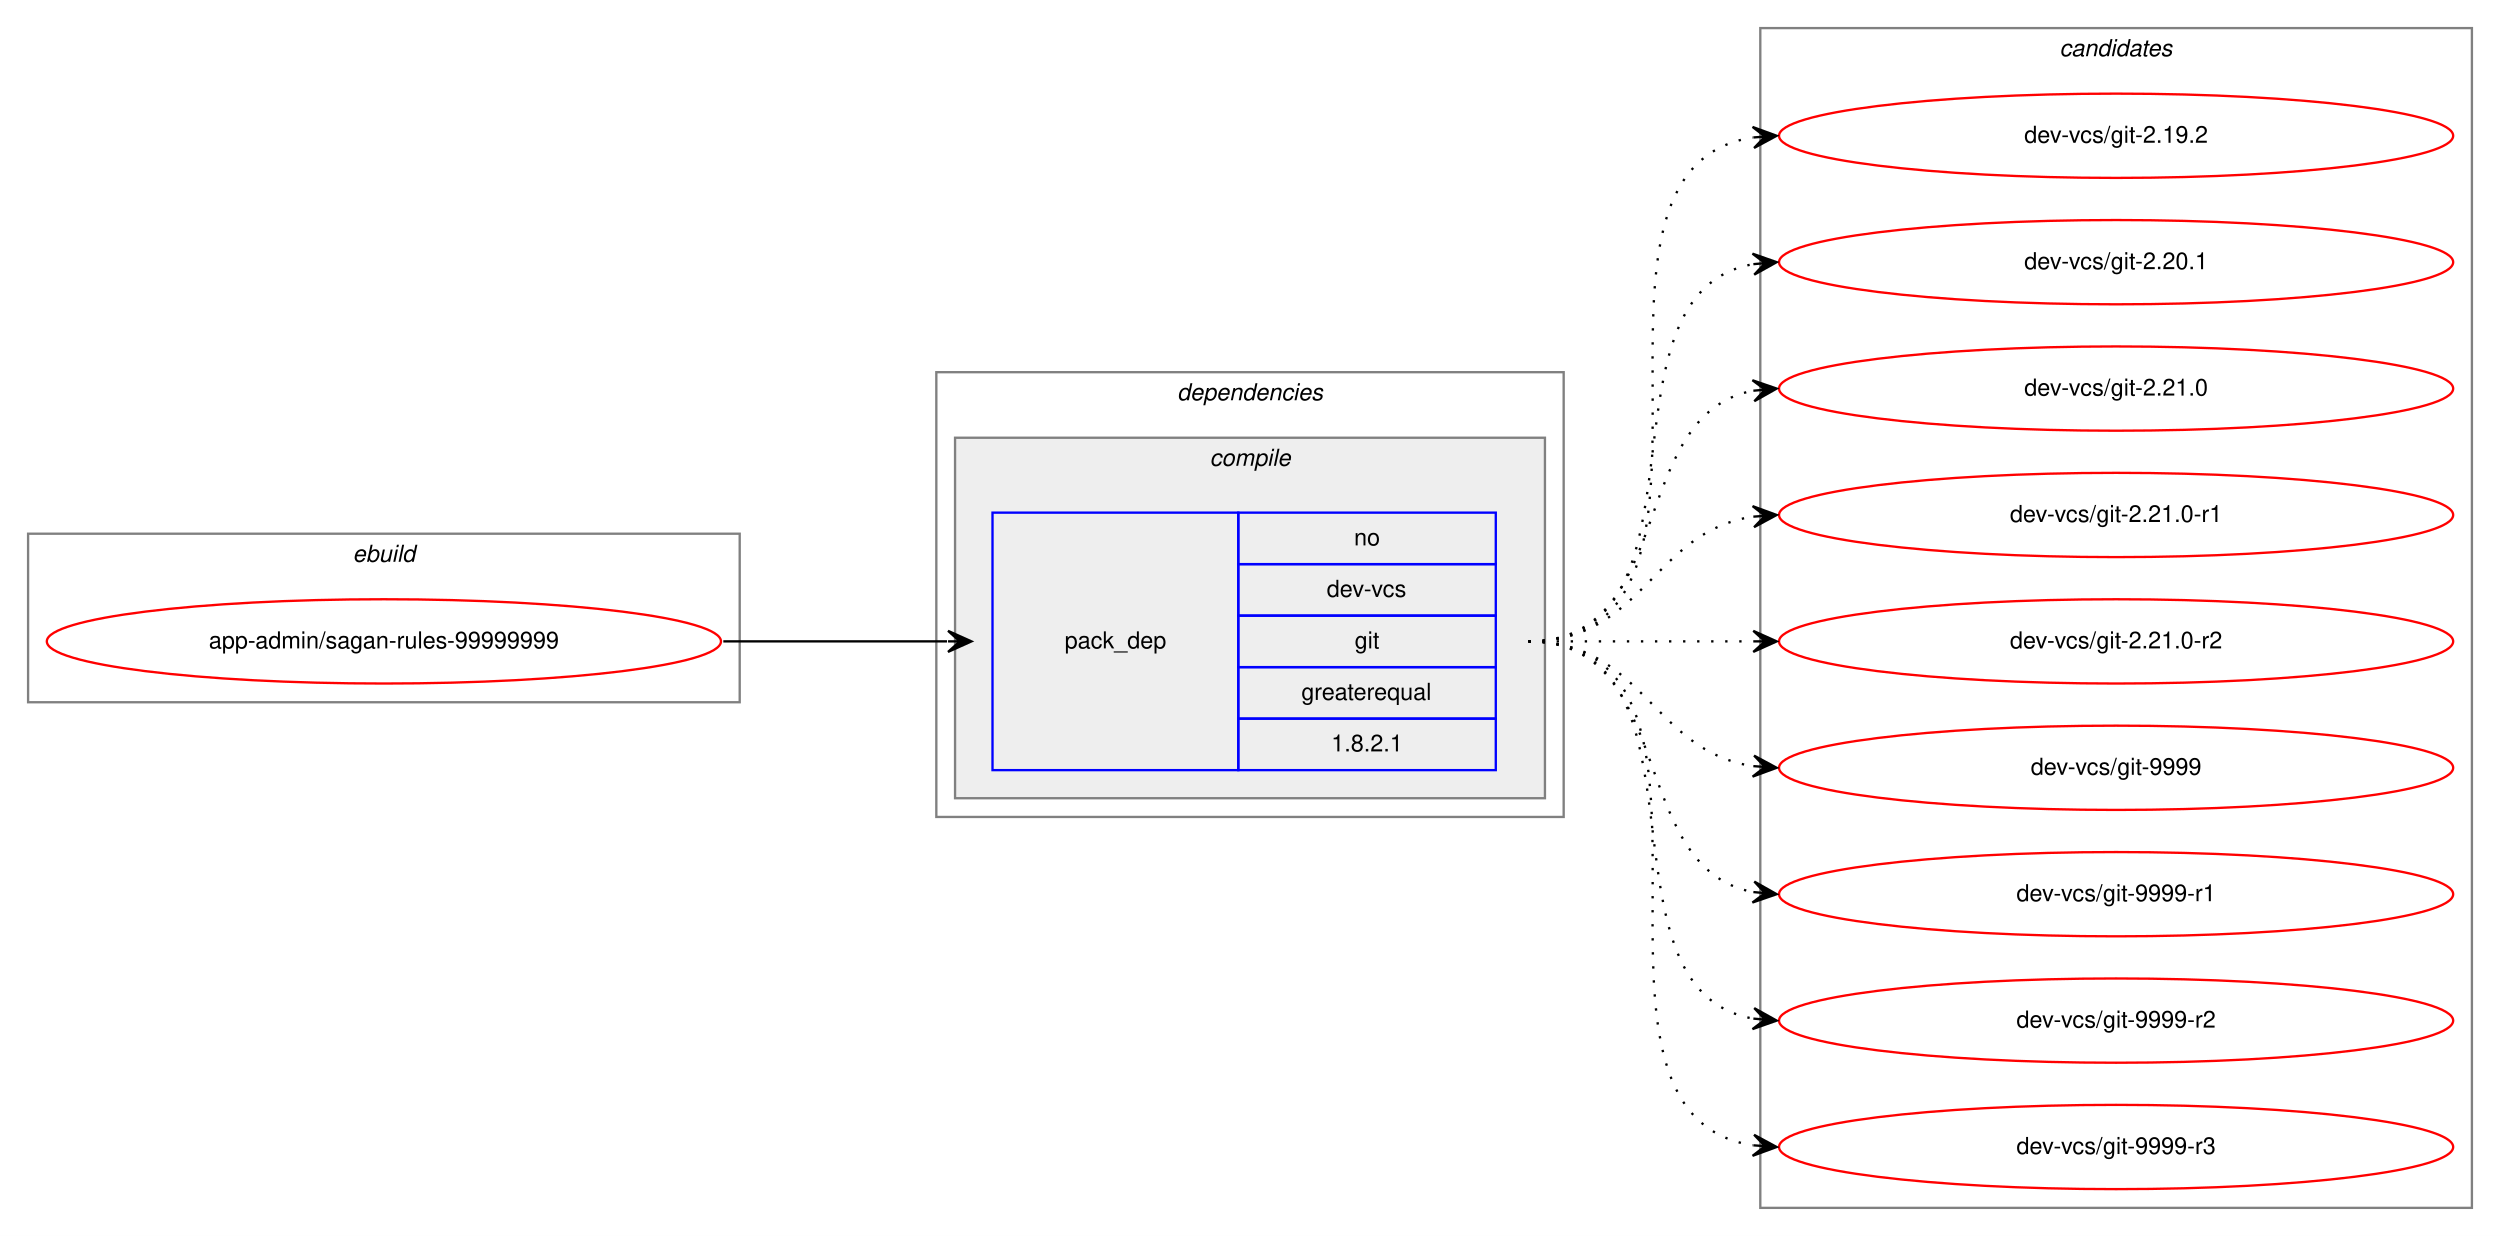
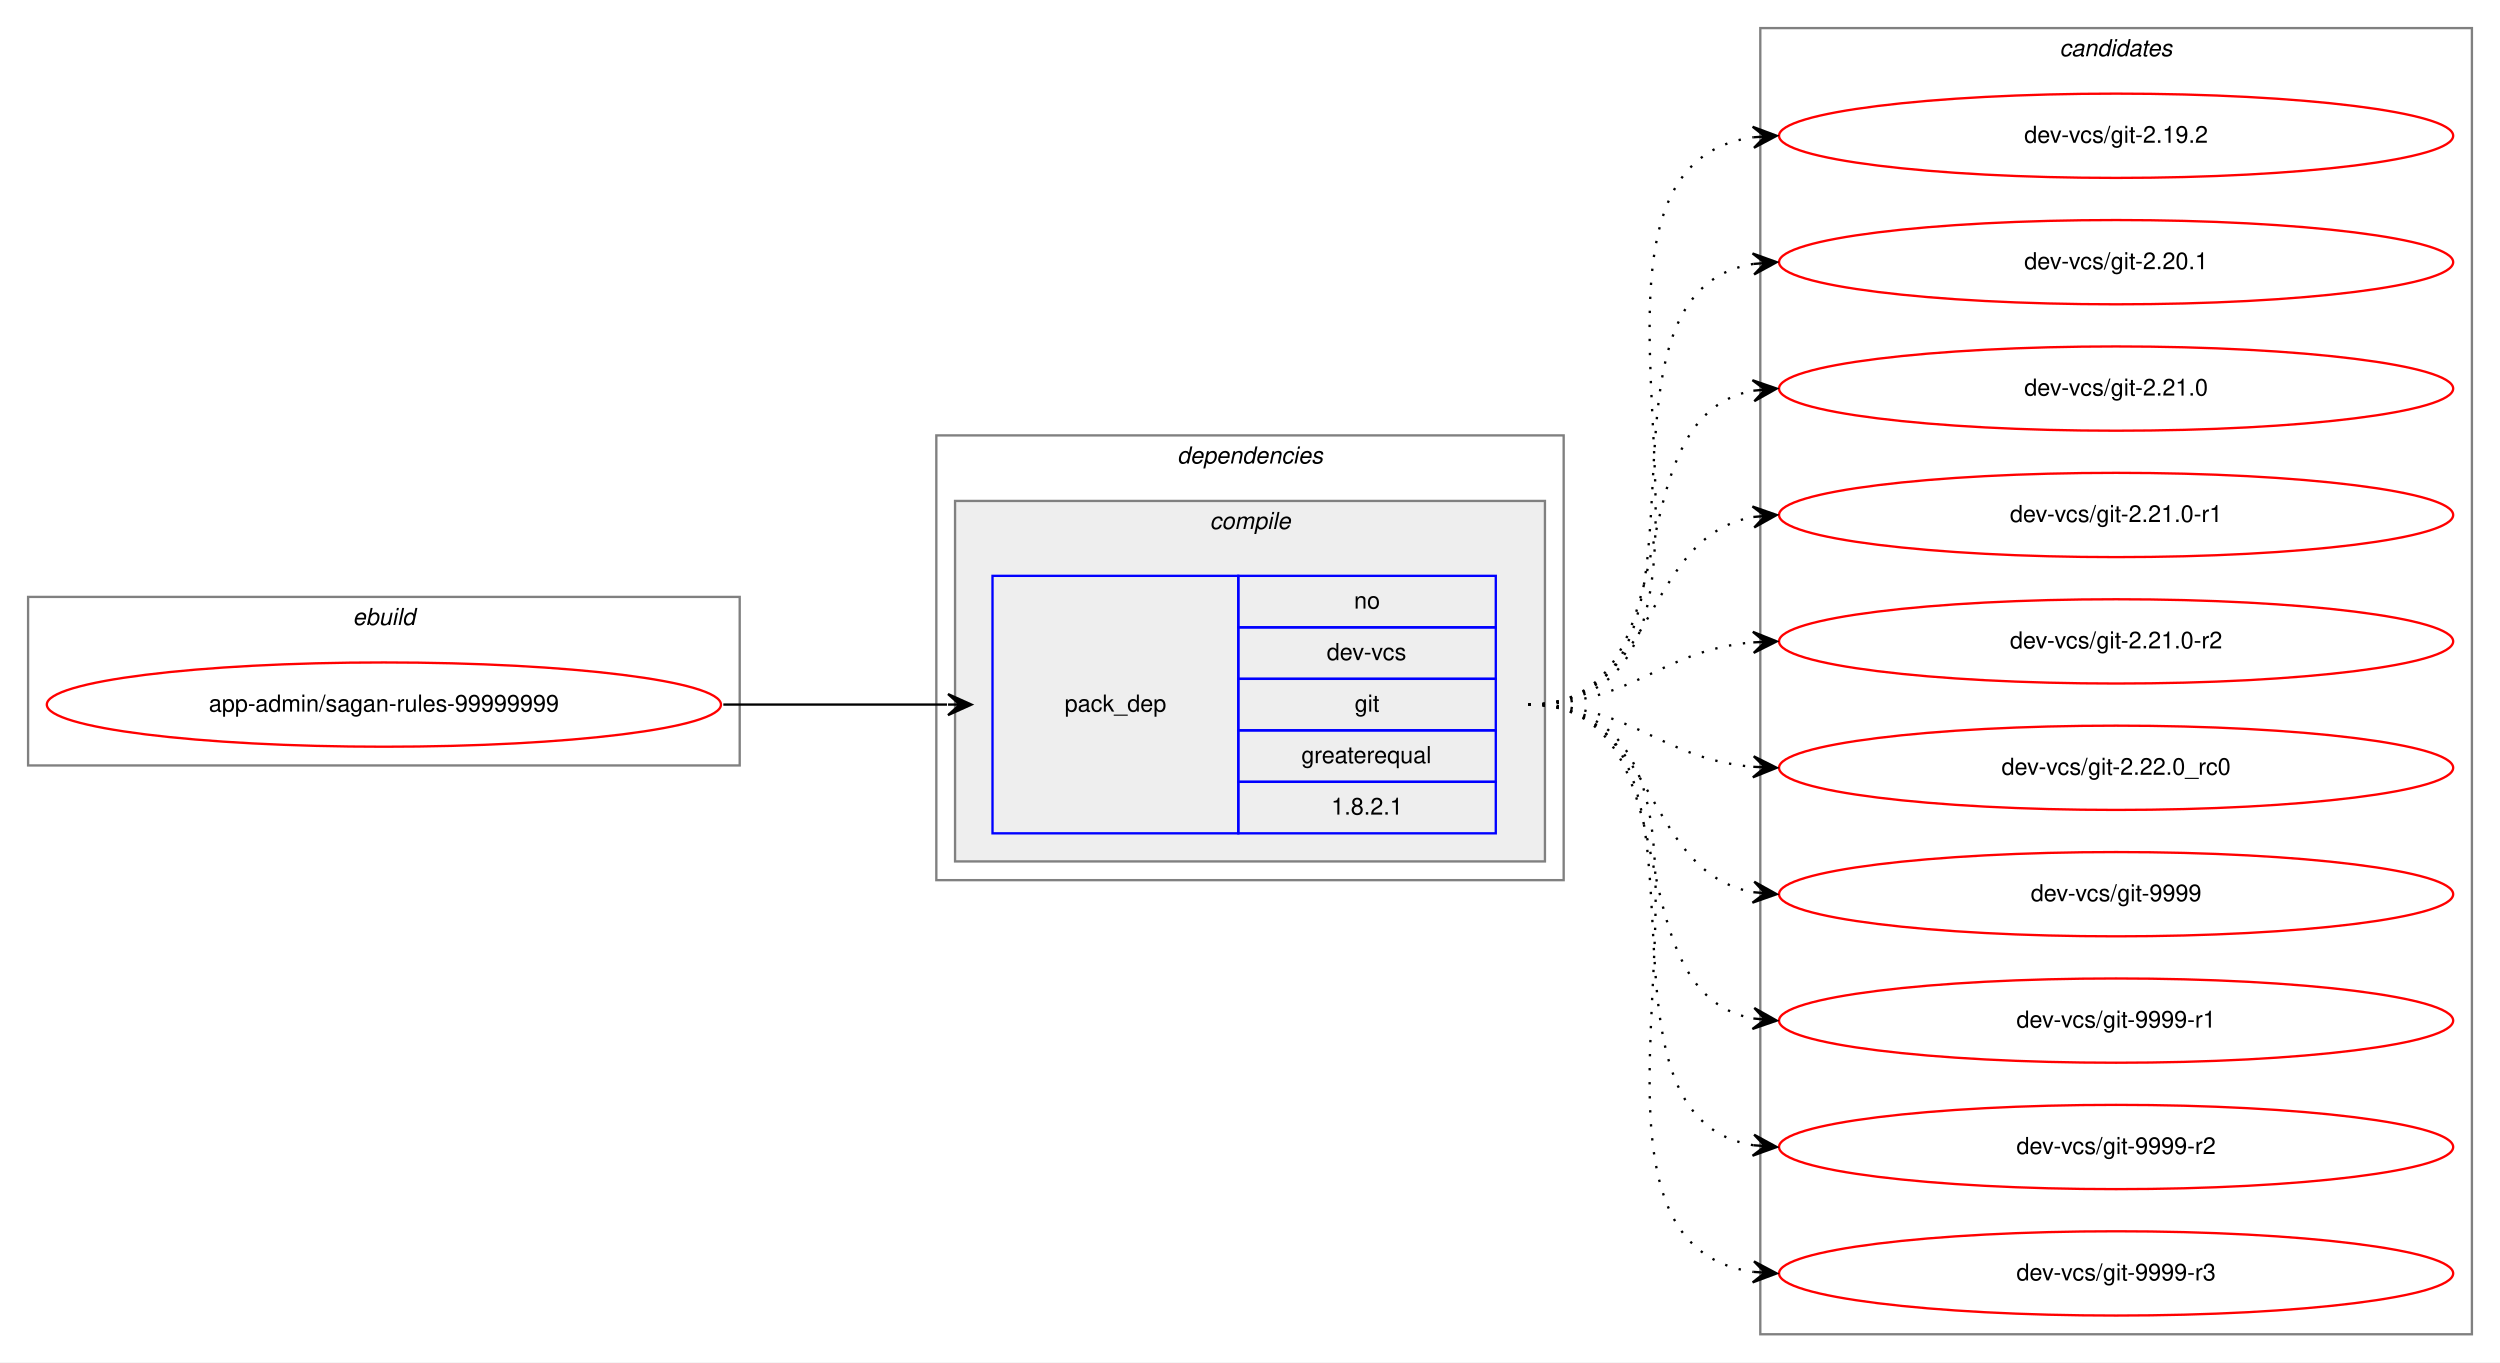
- <svg xmlns="http://www.w3.org/2000/svg" xmlns:xlink="http://www.w3.org/1999/xlink" width="1068pt" height="528pt" viewBox="0.00 0.00 1068.00 528.00">
-   <g id="graph0" class="graph" transform="scale(1 1) rotate(0) translate(4 524)">
-     <polygon fill="white" stroke="transparent" points="-4,4 -4,-524 1064,-524 1064,4 -4,4" />
+ <svg xmlns="http://www.w3.org/2000/svg" xmlns:xlink="http://www.w3.org/1999/xlink" width="1068pt" height="582pt" viewBox="0.00 0.00 1068.00 582.00">
+   <g id="graph0" class="graph" transform="scale(1 1) rotate(0) translate(4 578)">
+     <polygon fill="white" stroke="transparent" points="-4,4 -4,-578 1064,-578 1064,4 -4,4" />
    <g id="clust1" class="cluster">
-       <polygon fill="none" stroke="gray" points="8,-224 8,-296 312,-296 312,-224 8,-224" />
-       <text text-anchor="start" x="146.66" y="-284" font-family="Helvetica,sans-Serif" font-style="italic" font-size="10.00">ebuild</text>
+       <polygon fill="none" stroke="gray" points="8,-251 8,-323 312,-323 312,-251 8,-251" />
+       <text text-anchor="start" x="146.66" y="-311" font-family="Helvetica,sans-Serif" font-style="italic" font-size="10.00">ebuild</text>
    </g>
    <g id="clust2" class="cluster">
-       <polygon fill="none" stroke="gray" points="396,-175 396,-365 664,-365 664,-175 396,-175" />
-       <text text-anchor="start" x="498.88" y="-353" font-family="Helvetica,sans-Serif" font-style="italic" font-size="10.00">dependencies</text>
+       <polygon fill="none" stroke="gray" points="396,-202 396,-392 664,-392 664,-202 396,-202" />
+       <text text-anchor="start" x="498.88" y="-380" font-family="Helvetica,sans-Serif" font-style="italic" font-size="10.00">dependencies</text>
    </g>
    <g id="clust3" class="cluster">
-       <polygon fill="#eeeeee" stroke="gray" points="404,-183 404,-337 656,-337 656,-183 404,-183" />
-       <text text-anchor="start" x="512.78" y="-325" font-family="Helvetica,sans-Serif" font-style="italic" font-size="10.00">compile</text>
+       <polygon fill="#eeeeee" stroke="gray" points="404,-210 404,-364 656,-364 656,-210 404,-210" />
+       <text text-anchor="start" x="512.78" y="-352" font-family="Helvetica,sans-Serif" font-style="italic" font-size="10.00">compile</text>
    </g>
    <g id="clust7" class="cluster">
-       <polygon fill="none" stroke="gray" points="748,-8 748,-512 1052,-512 1052,-8 748,-8" />
-       <text text-anchor="start" x="875.82" y="-500" font-family="Helvetica,sans-Serif" font-style="italic" font-size="10.00">candidates</text>
+       <polygon fill="none" stroke="gray" points="748,-8 748,-566 1052,-566 1052,-8 748,-8" />
+       <text text-anchor="start" x="875.82" y="-554" font-family="Helvetica,sans-Serif" font-style="italic" font-size="10.00">candidates</text>
    </g>
    <g id="node1" class="node">
      <g id="a_node1">
        <a xlink:href="../app-admin/sagan-rules-99999999.svg" xlink:title="app-admin/sagan-rules-99999999">
-           <ellipse fill="none" stroke="red" cx="160" cy="-250" rx="144" ry="18" />
-           <text text-anchor="middle" x="160" y="-247" font-family="Helvetica,sans-Serif" font-size="10.00">app-admin/sagan-rules-99999999</text>
+           <ellipse fill="none" stroke="red" cx="160" cy="-277" rx="144" ry="18" />
+           <text text-anchor="middle" x="160" y="-274" font-family="Helvetica,sans-Serif" font-size="10.00">app-admin/sagan-rules-99999999</text>
        </a>
      </g>
    </g>
    <g id="node2" class="node">
-       <polygon fill="none" stroke="blue" points="420,-195 420,-305 525,-305 525,-195 420,-195" />
-       <text text-anchor="start" x="450.82" y="-247" font-family="Helvetica,sans-Serif" font-size="10.00">pack_dep</text>
-       <polygon fill="none" stroke="blue" points="525,-283 525,-305 635,-305 635,-283 525,-283" />
-       <text text-anchor="start" x="574.44" y="-291" font-family="Helvetica,sans-Serif" font-size="10.00">no</text>
-       <polygon fill="none" stroke="blue" points="525,-261 525,-283 635,-283 635,-261 525,-261" />
-       <text text-anchor="start" x="562.78" y="-269" font-family="Helvetica,sans-Serif" font-size="10.00">dev-vcs</text>
-       <polygon fill="none" stroke="blue" points="525,-239 525,-261 635,-261 635,-239 525,-239" />
-       <text text-anchor="start" x="574.72" y="-247" font-family="Helvetica,sans-Serif" font-size="10.00">git</text>
-       <polygon fill="none" stroke="blue" points="525,-217 525,-239 635,-239 635,-217 525,-217" />
-       <text text-anchor="start" x="551.94" y="-225" font-family="Helvetica,sans-Serif" font-size="10.00">greaterequal</text>
-       <polygon fill="none" stroke="blue" points="525,-195 525,-217 635,-217 635,-195 525,-195" />
-       <text text-anchor="start" x="564.71" y="-203" font-family="Helvetica,sans-Serif" font-size="10.00">1.8.2.1</text>
+       <polygon fill="none" stroke="blue" points="420,-222 420,-332 525,-332 525,-222 420,-222" />
+       <text text-anchor="start" x="450.82" y="-274" font-family="Helvetica,sans-Serif" font-size="10.00">pack_dep</text>
+       <polygon fill="none" stroke="blue" points="525,-310 525,-332 635,-332 635,-310 525,-310" />
+       <text text-anchor="start" x="574.44" y="-318" font-family="Helvetica,sans-Serif" font-size="10.00">no</text>
+       <polygon fill="none" stroke="blue" points="525,-288 525,-310 635,-310 635,-288 525,-288" />
+       <text text-anchor="start" x="562.78" y="-296" font-family="Helvetica,sans-Serif" font-size="10.00">dev-vcs</text>
+       <polygon fill="none" stroke="blue" points="525,-266 525,-288 635,-288 635,-266 525,-266" />
+       <text text-anchor="start" x="574.72" y="-274" font-family="Helvetica,sans-Serif" font-size="10.00">git</text>
+       <polygon fill="none" stroke="blue" points="525,-244 525,-266 635,-266 635,-244 525,-244" />
+       <text text-anchor="start" x="551.94" y="-252" font-family="Helvetica,sans-Serif" font-size="10.00">greaterequal</text>
+       <polygon fill="none" stroke="blue" points="525,-222 525,-244 635,-244 635,-222 525,-222" />
+       <text text-anchor="start" x="564.71" y="-230" font-family="Helvetica,sans-Serif" font-size="10.00">1.8.2.1</text>
    </g>
    <g id="edge1" class="edge">
-       <path fill="none" stroke="black" d="M305,-250C348.43,-250 361.83,-250 400.57,-250" />
-       <polygon fill="black" stroke="black" points="411,-250 401,-254.5 406,-250 401,-250 401,-250 401,-250 406,-250 401,-245.5 411,-250 411,-250" />
+       <path fill="none" stroke="black" d="M305,-277C348.43,-277 361.83,-277 400.57,-277" />
+       <polygon fill="black" stroke="black" points="411,-277 401,-281.5 406,-277 401,-277 401,-277 401,-277 406,-277 401,-272.5 411,-277 411,-277" />
    </g>
    <g id="node3" class="node">
      <g id="a_node3">
        <a xlink:href="../dev-vcs/git-2.19.2.svg" xlink:title="dev-vcs/git-2.19.2">
-           <ellipse fill="none" stroke="red" cx="900" cy="-466" rx="144" ry="18" />
-           <text text-anchor="middle" x="900" y="-463" font-family="Helvetica,sans-Serif" font-size="10.00">dev-vcs/git-2.19.2</text>
+           <ellipse fill="none" stroke="red" cx="900" cy="-520" rx="144" ry="18" />
+           <text text-anchor="middle" x="900" y="-517" font-family="Helvetica,sans-Serif" font-size="10.00">dev-vcs/git-2.19.2</text>
        </a>
      </g>
    </g>
    <g id="edge2" class="edge">
-       <path fill="none" stroke="black" stroke-dasharray="1,5" d="M649,-250C752.28,-250 655.19,-451.49 744.77,-465.26" />
-       <polygon fill="black" stroke="black" points="755,-466 744.7,-469.77 750.01,-465.64 745.03,-465.28 745.03,-465.28 745.03,-465.28 750.01,-465.64 745.35,-460.79 755,-466 755,-466" />
+       <path fill="none" stroke="black" stroke-dasharray="1,5" d="M649,-277C763.26,-277 644.8,-505.51 744.97,-519.35" />
+       <polygon fill="black" stroke="black" points="755,-520 744.73,-523.84 750.01,-519.67 745.02,-519.35 745.02,-519.35 745.02,-519.35 750.01,-519.67 745.31,-514.86 755,-520 755,-520" />
    </g>
    <g id="node4" class="node">
      <g id="a_node4">
        <a xlink:href="../dev-vcs/git-2.20.1.svg" xlink:title="dev-vcs/git-2.20.1">
-           <ellipse fill="none" stroke="red" cx="900" cy="-412" rx="144" ry="18" />
-           <text text-anchor="middle" x="900" y="-409" font-family="Helvetica,sans-Serif" font-size="10.00">dev-vcs/git-2.20.1</text>
+           <ellipse fill="none" stroke="red" cx="900" cy="-466" rx="144" ry="18" />
+           <text text-anchor="middle" x="900" y="-463" font-family="Helvetica,sans-Serif" font-size="10.00">dev-vcs/git-2.20.1</text>
        </a>
      </g>
    </g>
    <g id="edge3" class="edge">
-       <path fill="none" stroke="black" stroke-dasharray="1,5" d="M649,-250C731.35,-250 674.36,-398.38 744.73,-411.13" />
-       <polygon fill="black" stroke="black" points="755,-412 744.66,-415.64 750.02,-411.58 745.04,-411.15 745.04,-411.15 745.04,-411.15 750.02,-411.58 745.42,-406.67 755,-412 755,-412" />
+       <path fill="none" stroke="black" stroke-dasharray="1,5" d="M649,-277C741.74,-277 664.87,-452.23 745.02,-465.24" />
+       <polygon fill="black" stroke="black" points="755,-466 744.69,-469.73 750.01,-465.62 745.03,-465.24 745.03,-465.24 745.03,-465.24 750.01,-465.62 745.37,-460.75 755,-466 755,-466" />
    </g>
    <g id="node5" class="node">
      <g id="a_node5">
        <a xlink:href="../dev-vcs/git-2.21.0.svg" xlink:title="dev-vcs/git-2.21.0">
-           <ellipse fill="none" stroke="red" cx="900" cy="-358" rx="144" ry="18" />
-           <text text-anchor="middle" x="900" y="-355" font-family="Helvetica,sans-Serif" font-size="10.00">dev-vcs/git-2.21.0</text>
+           <ellipse fill="none" stroke="red" cx="900" cy="-412" rx="144" ry="18" />
+           <text text-anchor="middle" x="900" y="-409" font-family="Helvetica,sans-Serif" font-size="10.00">dev-vcs/git-2.21.0</text>
        </a>
      </g>
    </g>
    <g id="edge4" class="edge">
-       <path fill="none" stroke="black" stroke-dasharray="1,5" d="M649,-250C712.58,-250 690.58,-346.51 744.79,-357.07" />
-       <polygon fill="black" stroke="black" points="755,-358 744.63,-361.57 750.02,-357.54 745.04,-357.09 745.04,-357.09 745.04,-357.09 750.02,-357.54 745.45,-352.61 755,-358 755,-358" />
+       <path fill="none" stroke="black" stroke-dasharray="1,5" d="M649,-277C721.56,-277 682.97,-399.14 744.68,-411.07" />
+       <polygon fill="black" stroke="black" points="755,-412 744.64,-415.58 750.02,-411.55 745.04,-411.1 745.04,-411.1 745.04,-411.1 750.02,-411.55 745.45,-406.62 755,-412 755,-412" />
    </g>
    <g id="node6" class="node">
      <g id="a_node6">
        <a xlink:href="../dev-vcs/git-2.21.0-r1.svg" xlink:title="dev-vcs/git-2.21.0-r1">
-           <ellipse fill="none" stroke="red" cx="900" cy="-304" rx="144" ry="18" />
-           <text text-anchor="middle" x="900" y="-301" font-family="Helvetica,sans-Serif" font-size="10.00">dev-vcs/git-2.21.0-r1</text>
+           <ellipse fill="none" stroke="red" cx="900" cy="-358" rx="144" ry="18" />
+           <text text-anchor="middle" x="900" y="-355" font-family="Helvetica,sans-Serif" font-size="10.00">dev-vcs/git-2.21.0-r1</text>
        </a>
      </g>
    </g>
    <g id="edge5" class="edge">
-       <path fill="none" stroke="black" stroke-dasharray="1,5" d="M649,-250C698.26,-250 701.85,-296.87 744.86,-303.28" />
-       <polygon fill="black" stroke="black" points="755,-304 744.71,-307.78 750.01,-303.64 745.03,-303.29 745.03,-303.29 745.03,-303.29 750.01,-303.64 745.35,-298.8 755,-304 755,-304" />
+       <path fill="none" stroke="black" stroke-dasharray="1,5" d="M649,-277C704.7,-277 696.97,-348.49 744.99,-357.15" />
+       <polygon fill="black" stroke="black" points="755,-358 744.65,-361.63 750.02,-357.57 745.04,-357.15 745.04,-357.15 745.04,-357.15 750.02,-357.57 745.42,-352.67 755,-358 755,-358" />
    </g>
    <g id="node7" class="node">
      <g id="a_node7">
        <a xlink:href="../dev-vcs/git-2.21.0-r2.svg" xlink:title="dev-vcs/git-2.21.0-r2">
-           <ellipse fill="none" stroke="red" cx="900" cy="-250" rx="144" ry="18" />
-           <text text-anchor="middle" x="900" y="-247" font-family="Helvetica,sans-Serif" font-size="10.00">dev-vcs/git-2.21.0-r2</text>
+           <ellipse fill="none" stroke="red" cx="900" cy="-304" rx="144" ry="18" />
+           <text text-anchor="middle" x="900" y="-301" font-family="Helvetica,sans-Serif" font-size="10.00">dev-vcs/git-2.21.0-r2</text>
        </a>
      </g>
    </g>
    <g id="edge6" class="edge">
-       <path fill="none" stroke="black" stroke-dasharray="1,5" d="M649,-250C692.43,-250 705.83,-250 744.57,-250" />
-       <polygon fill="black" stroke="black" points="755,-250 745,-254.5 750,-250 745,-250 745,-250 745,-250 750,-250 745,-245.5 755,-250 755,-250" />
+       <path fill="none" stroke="black" stroke-dasharray="1,5" d="M649,-277C694.01,-277 704.86,-300.14 744.8,-303.58" />
+       <polygon fill="black" stroke="black" points="755,-304 744.82,-308.08 750,-303.79 745.01,-303.58 745.01,-303.58 745.01,-303.58 750,-303.79 745.2,-299.09 755,-304 755,-304" />
    </g>
    <g id="node8" class="node">
      <g id="a_node8">
+         <a xlink:href="../dev-vcs/git-2.22.0_rc0.svg" xlink:title="dev-vcs/git-2.22.0_rc0">
+           <ellipse fill="none" stroke="red" cx="900" cy="-250" rx="144" ry="18" />
+           <text text-anchor="middle" x="900" y="-247" font-family="Helvetica,sans-Serif" font-size="10.00">dev-vcs/git-2.22.0_rc0</text>
+         </a>
+       </g>
+     </g>
+     <g id="edge7" class="edge">
+       <path fill="none" stroke="black" stroke-dasharray="1,5" d="M649,-277C694.01,-277 704.86,-253.86 744.8,-250.42" />
+       <polygon fill="black" stroke="black" points="755,-250 745.2,-254.91 750,-250.21 745.01,-250.42 745.01,-250.42 745.01,-250.42 750,-250.21 744.82,-245.92 755,-250 755,-250" />
+     </g>
+     <g id="node9" class="node">
+       <g id="a_node9">
        <a xlink:href="../dev-vcs/git-9999.svg" xlink:title="dev-vcs/git-9999">
          <ellipse fill="none" stroke="red" cx="900" cy="-196" rx="144" ry="18" />
          <text text-anchor="middle" x="900" y="-193" font-family="Helvetica,sans-Serif" font-size="10.00">dev-vcs/git-9999</text>
        </a>
      </g>
    </g>
-     <g id="edge7" class="edge">
-       <path fill="none" stroke="black" stroke-dasharray="1,5" d="M649,-250C698.26,-250 701.85,-203.13 744.86,-196.72" />
-       <polygon fill="black" stroke="black" points="755,-196 745.35,-201.2 750.01,-196.36 745.03,-196.71 745.03,-196.71 745.03,-196.71 750.01,-196.36 744.71,-192.22 755,-196 755,-196" />
+     <g id="edge8" class="edge">
+       <path fill="none" stroke="black" stroke-dasharray="1,5" d="M649,-277C704.7,-277 696.97,-205.51 744.99,-196.85" />
+       <polygon fill="black" stroke="black" points="755,-196 745.42,-201.33 750.02,-196.43 745.04,-196.85 745.04,-196.85 745.04,-196.85 750.02,-196.43 744.65,-192.37 755,-196 755,-196" />
    </g>
-     <g id="node9" class="node">
-       <g id="a_node9">
+     <g id="node10" class="node">
+       <g id="a_node10">
        <a xlink:href="../dev-vcs/git-9999-r1.svg" xlink:title="dev-vcs/git-9999-r1">
          <ellipse fill="none" stroke="red" cx="900" cy="-142" rx="144" ry="18" />
          <text text-anchor="middle" x="900" y="-139" font-family="Helvetica,sans-Serif" font-size="10.00">dev-vcs/git-9999-r1</text>
        </a>
      </g>
    </g>
-     <g id="edge8" class="edge">
-       <path fill="none" stroke="black" stroke-dasharray="1,5" d="M649,-250C712.58,-250 690.58,-153.49 744.79,-142.93" />
-       <polygon fill="black" stroke="black" points="755,-142 745.45,-147.39 750.02,-142.46 745.04,-142.91 745.04,-142.91 745.04,-142.91 750.02,-142.46 744.63,-138.43 755,-142 755,-142" />
+     <g id="edge9" class="edge">
+       <path fill="none" stroke="black" stroke-dasharray="1,5" d="M649,-277C721.56,-277 682.97,-154.86 744.68,-142.93" />
+       <polygon fill="black" stroke="black" points="755,-142 745.45,-147.38 750.02,-142.45 745.04,-142.9 745.04,-142.9 745.04,-142.9 750.02,-142.45 744.64,-138.42 755,-142 755,-142" />
    </g>
-     <g id="node10" class="node">
-       <g id="a_node10">
+     <g id="node11" class="node">
+       <g id="a_node11">
        <a xlink:href="../dev-vcs/git-9999-r2.svg" xlink:title="dev-vcs/git-9999-r2">
          <ellipse fill="none" stroke="red" cx="900" cy="-88" rx="144" ry="18" />
          <text text-anchor="middle" x="900" y="-85" font-family="Helvetica,sans-Serif" font-size="10.00">dev-vcs/git-9999-r2</text>
        </a>
      </g>
    </g>
-     <g id="edge9" class="edge">
-       <path fill="none" stroke="black" stroke-dasharray="1,5" d="M649,-250C731.35,-250 674.36,-101.62 744.73,-88.87" />
-       <polygon fill="black" stroke="black" points="755,-88 745.42,-93.33 750.02,-88.42 745.04,-88.85 745.04,-88.85 745.04,-88.85 750.02,-88.42 744.66,-84.36 755,-88 755,-88" />
+     <g id="edge10" class="edge">
+       <path fill="none" stroke="black" stroke-dasharray="1,5" d="M649,-277C741.74,-277 664.87,-101.77 745.02,-88.76" />
+       <polygon fill="black" stroke="black" points="755,-88 745.37,-93.25 750.01,-88.38 745.03,-88.76 745.03,-88.76 745.03,-88.76 750.01,-88.38 744.69,-84.27 755,-88 755,-88" />
    </g>
-     <g id="node11" class="node">
-       <g id="a_node11">
+     <g id="node12" class="node">
+       <g id="a_node12">
        <a xlink:href="../dev-vcs/git-9999-r3.svg" xlink:title="dev-vcs/git-9999-r3">
          <ellipse fill="none" stroke="red" cx="900" cy="-34" rx="144" ry="18" />
          <text text-anchor="middle" x="900" y="-31" font-family="Helvetica,sans-Serif" font-size="10.00">dev-vcs/git-9999-r3</text>
        </a>
      </g>
    </g>
-     <g id="edge10" class="edge">
-       <path fill="none" stroke="black" stroke-dasharray="1,5" d="M649,-250C752.28,-250 655.19,-48.51 744.77,-34.74" />
-       <polygon fill="black" stroke="black" points="755,-34 745.35,-39.21 750.01,-34.36 745.03,-34.72 745.03,-34.72 745.03,-34.72 750.01,-34.36 744.7,-30.23 755,-34 755,-34" />
+     <g id="edge11" class="edge">
+       <path fill="none" stroke="black" stroke-dasharray="1,5" d="M649,-277C763.26,-277 644.8,-48.49 744.97,-34.65" />
+       <polygon fill="black" stroke="black" points="755,-34 745.31,-39.14 750.01,-34.33 745.02,-34.65 745.02,-34.65 745.02,-34.65 750.01,-34.33 744.73,-30.16 755,-34 755,-34" />
    </g>
  </g>
</svg>
